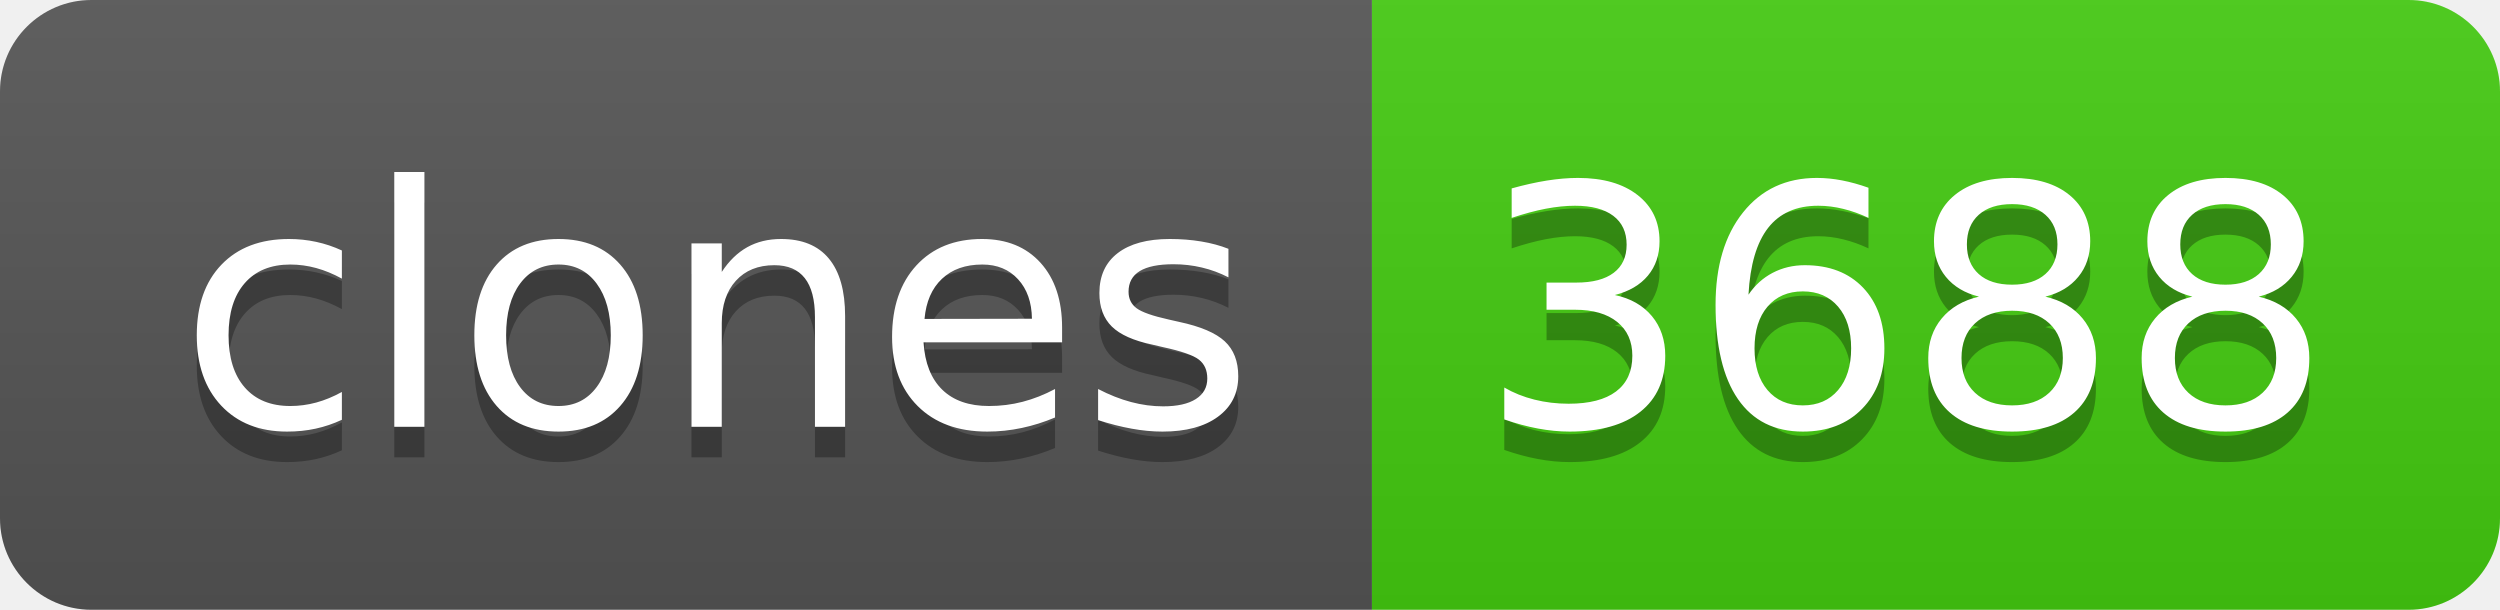
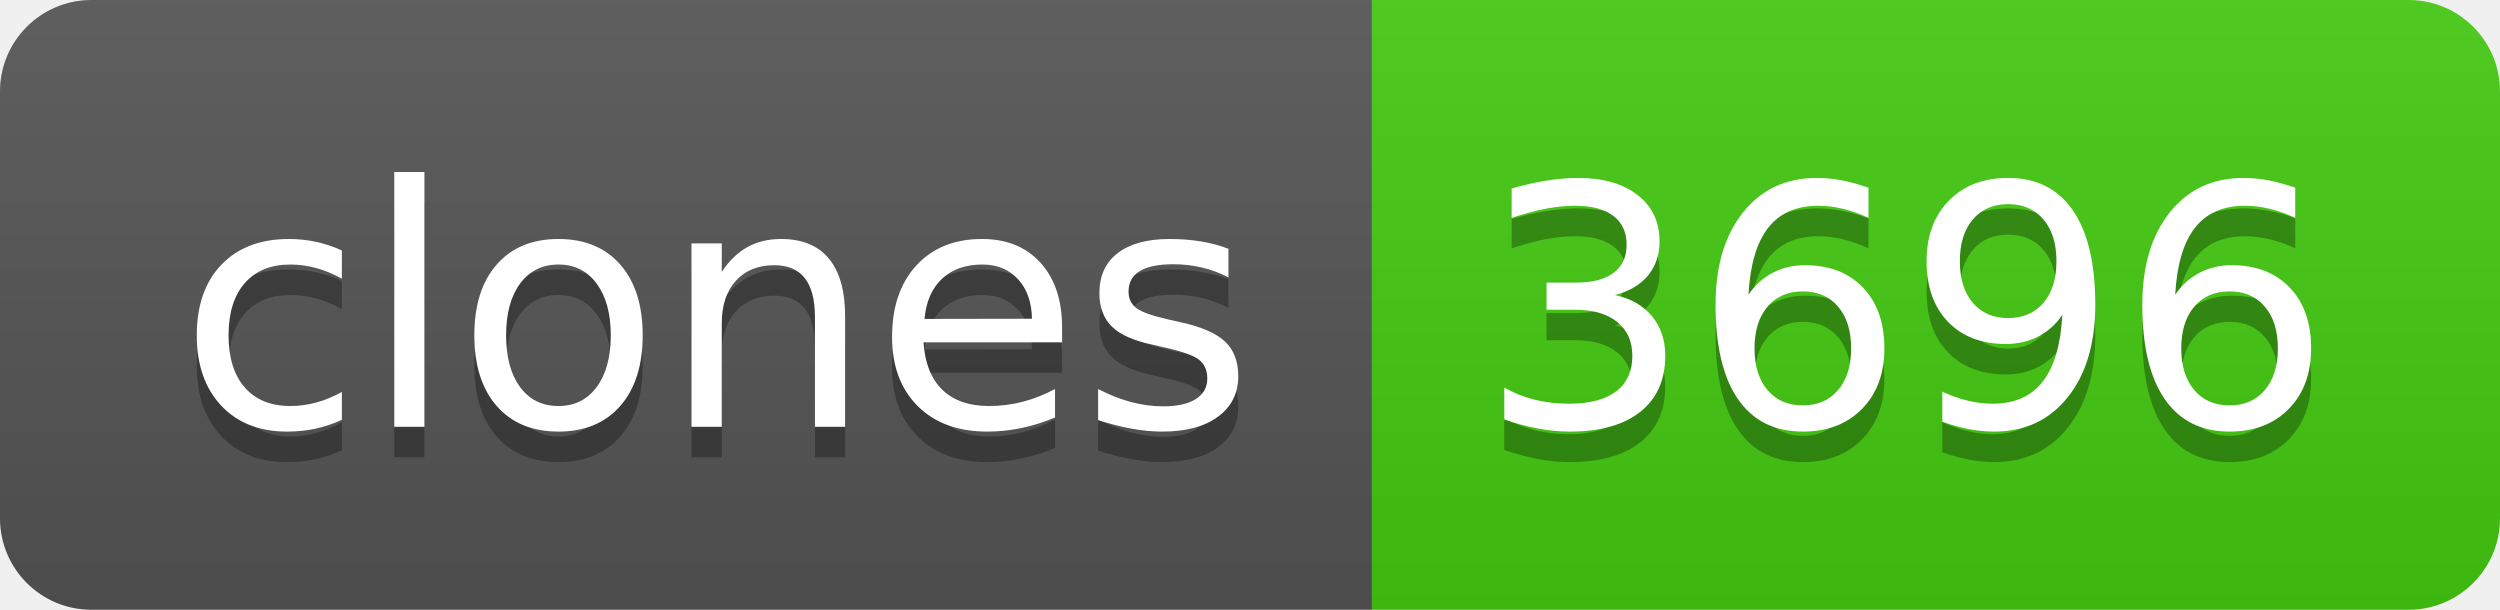
- <svg xmlns="http://www.w3.org/2000/svg" width="82" height="20" role="img" aria-label="clones: 3688">
+ <svg xmlns="http://www.w3.org/2000/svg" width="82" height="20" role="img" aria-label="clones: 3696">
  <linearGradient id="s" x2="0" y2="100%">
    <stop offset="0" stop-color="#bbb" stop-opacity=".1" />
    <stop offset="1" stop-opacity=".1" />
  </linearGradient>
  <clipPath id="r">
    <rect width="82" height="20" rx="3" fill="#fff" />
  </clipPath>
  <g clip-path="url(#r)">
    <rect width="45" height="20" fill="#555" />
    <rect x="45" width="37" height="20" fill="#4c1" />
    <rect width="82" height="20" fill="url(#s)" />
  </g>
  <g fill="#fff" text-anchor="middle" font-family="Verdana,Geneva,DejaVu Sans,sans-serif" text-rendering="geometricPrecision" font-size="110">
    <text aria-hidden="true" x="235" y="150" fill="#010101" fill-opacity=".3" transform="scale(.1)" textLength="350">clones</text>
    <text x="235" y="140" transform="scale(.1)" fill="#fff" textLength="350">clones</text>
-     <text aria-hidden="true" x="625" y="150" fill="#010101" fill-opacity=".3" transform="scale(.1)" textLength="270">3688</text>
-     <text x="625" y="140" transform="scale(.1)" fill="#fff" textLength="270">3688</text>
+     <text aria-hidden="true" x="625" y="150" fill="#010101" fill-opacity=".3" transform="scale(.1)" textLength="270">3696</text>
+     <text x="625" y="140" transform="scale(.1)" fill="#fff" textLength="270">3696</text>
  </g>
</svg>
